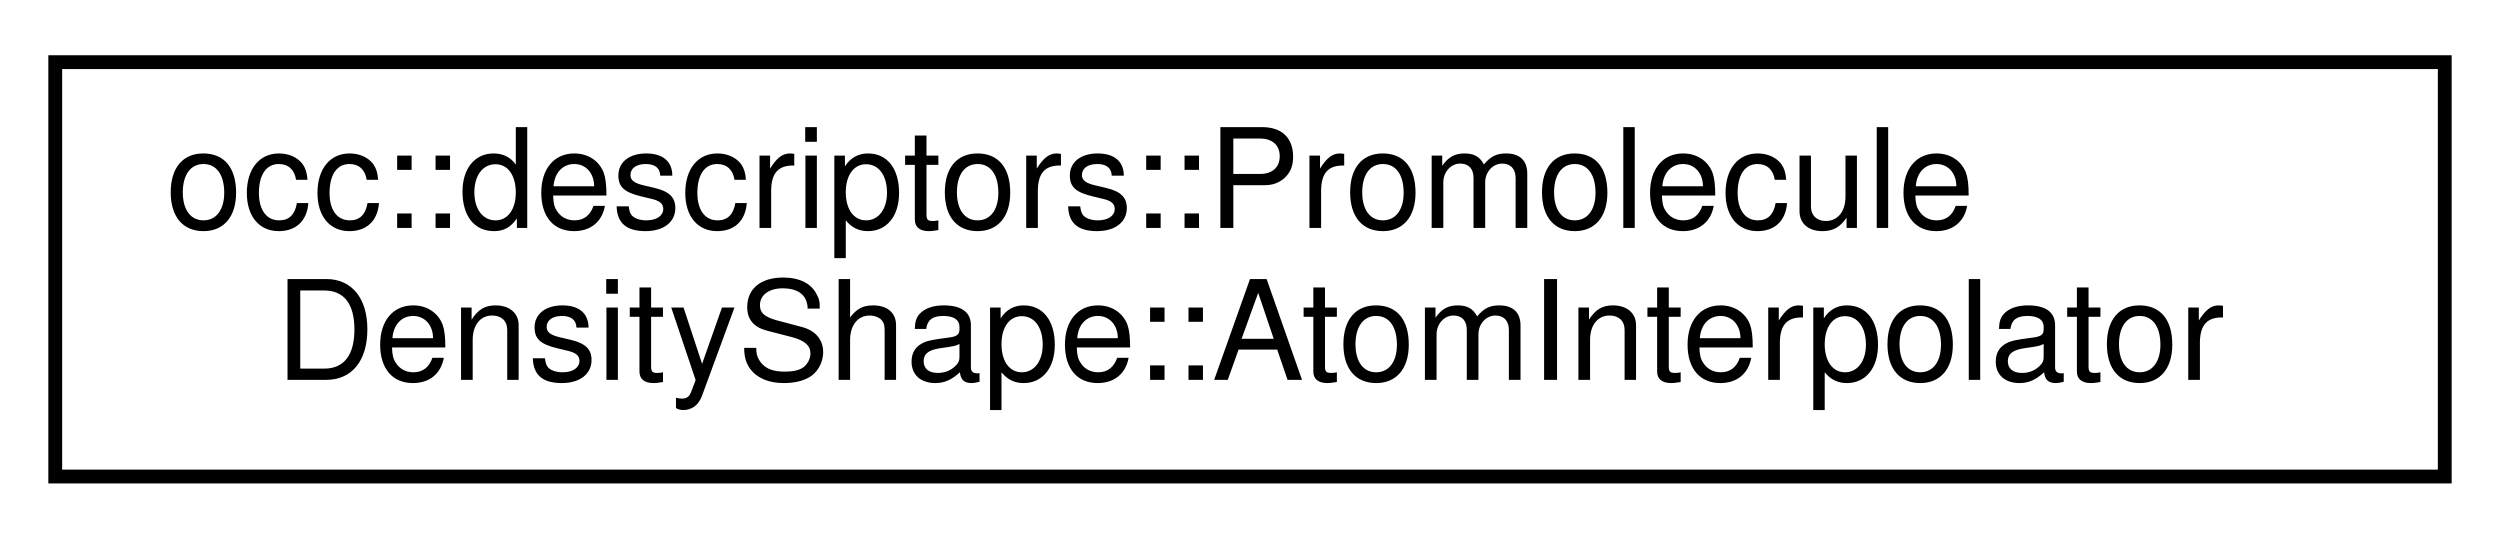
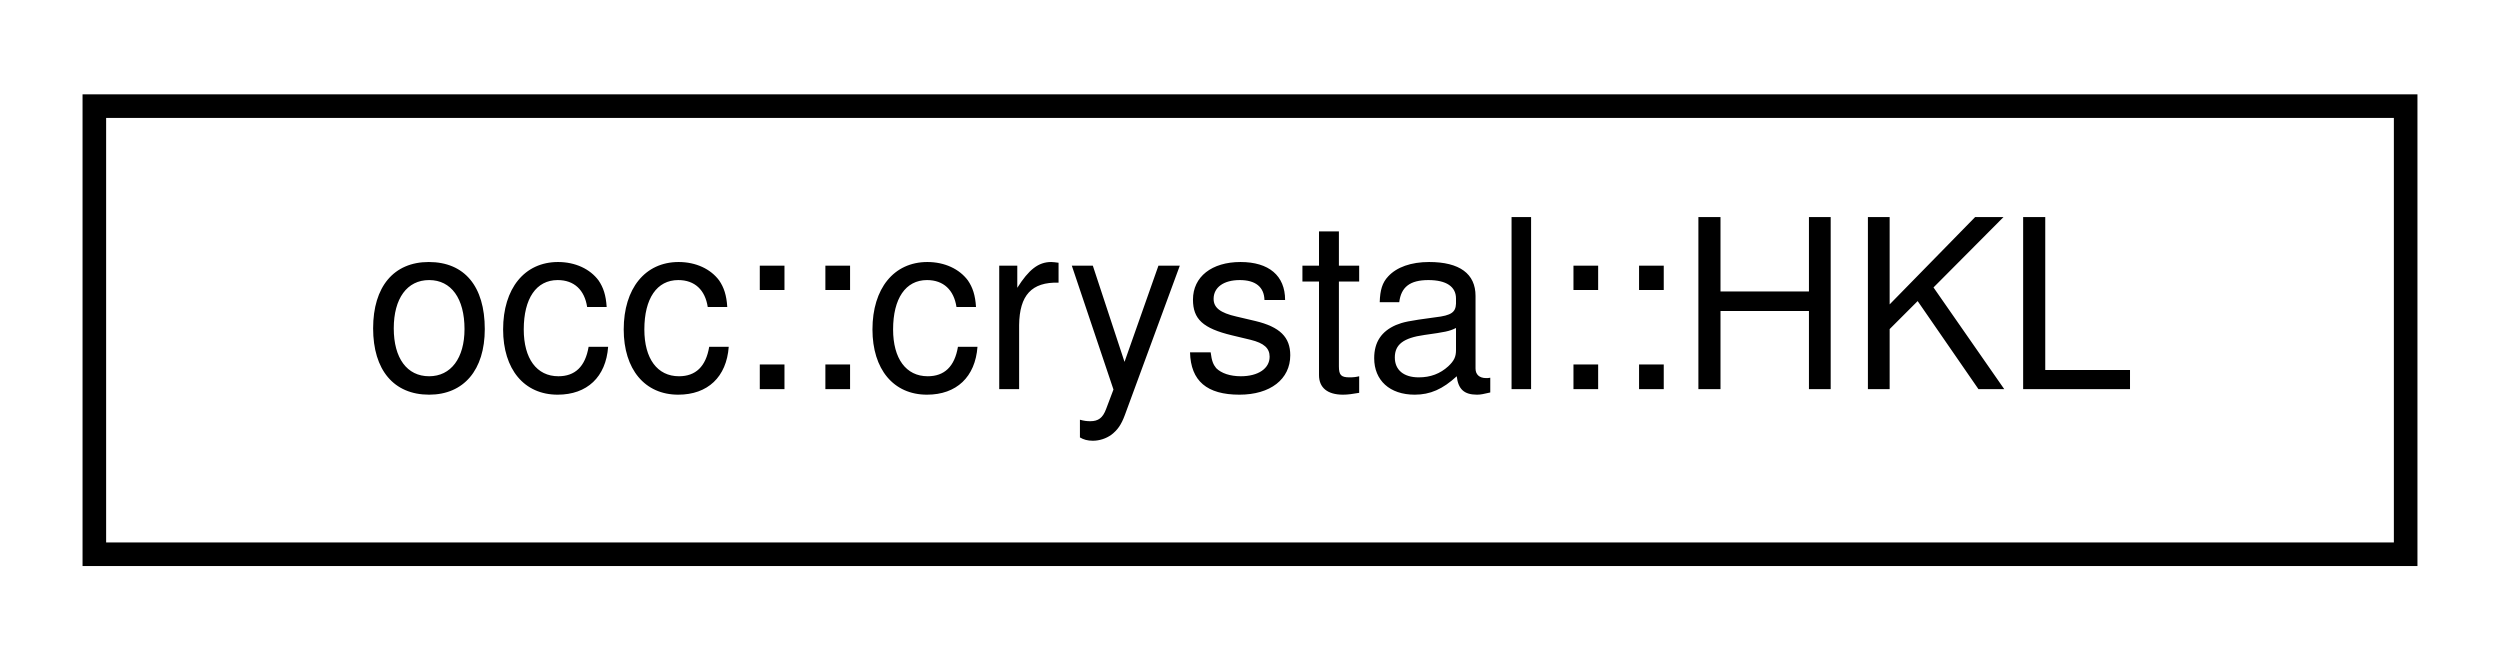
- <svg xmlns="http://www.w3.org/2000/svg" xmlns:xlink="http://www.w3.org/1999/xlink" width="181pt" height="39pt" viewBox="0.00 0.00 181.00 39.00">
-   <g id="graph0" class="graph" transform="scale(1 1) rotate(0) translate(4 35)">
+ <svg xmlns="http://www.w3.org/2000/svg" xmlns:xlink="http://www.w3.org/1999/xlink" width="106pt" height="28pt" viewBox="0.00 0.00 106.00 28.00">
+   <g id="graph0" class="graph" transform="scale(1 1) rotate(0) translate(4 24)">
    <g id="node1" class="node">
      <g id="a_node1">
-         <a xlink:href="structocc_1_1descriptors_1_1PromoleculeDensityShape_1_1AtomInterpolator.html" target="_top" xlink:title=" ">
-           <polygon fill="none" stroke="black" points="0,-0.5 0,-30.5 173,-30.5 173,-0.5 0,-0.5" />
-           <text text-anchor="start" x="8" y="-18.5" font-family="Helvetica,sans-Serif" font-size="10.00">occ::descriptors::Promolecule</text>
-           <text text-anchor="middle" x="86.5" y="-7.5" font-family="Helvetica,sans-Serif" font-size="10.00">DensityShape::AtomInterpolator</text>
+         <a xlink:href="structocc_1_1crystal_1_1HKL.html" target="_top" xlink:title="A struct representing a lattice vector triplet (h, k, l) in a crystal lattice.">
+           <polygon fill="none" stroke="black" points="0,-0.5 0,-19.5 98,-19.5 98,-0.5 0,-0.5" />
+           <text text-anchor="middle" x="49" y="-7.5" font-family="Helvetica,sans-Serif" font-size="10.00">occ::crystal::HKL</text>
        </a>
      </g>
    </g>
  </g>
</svg>
